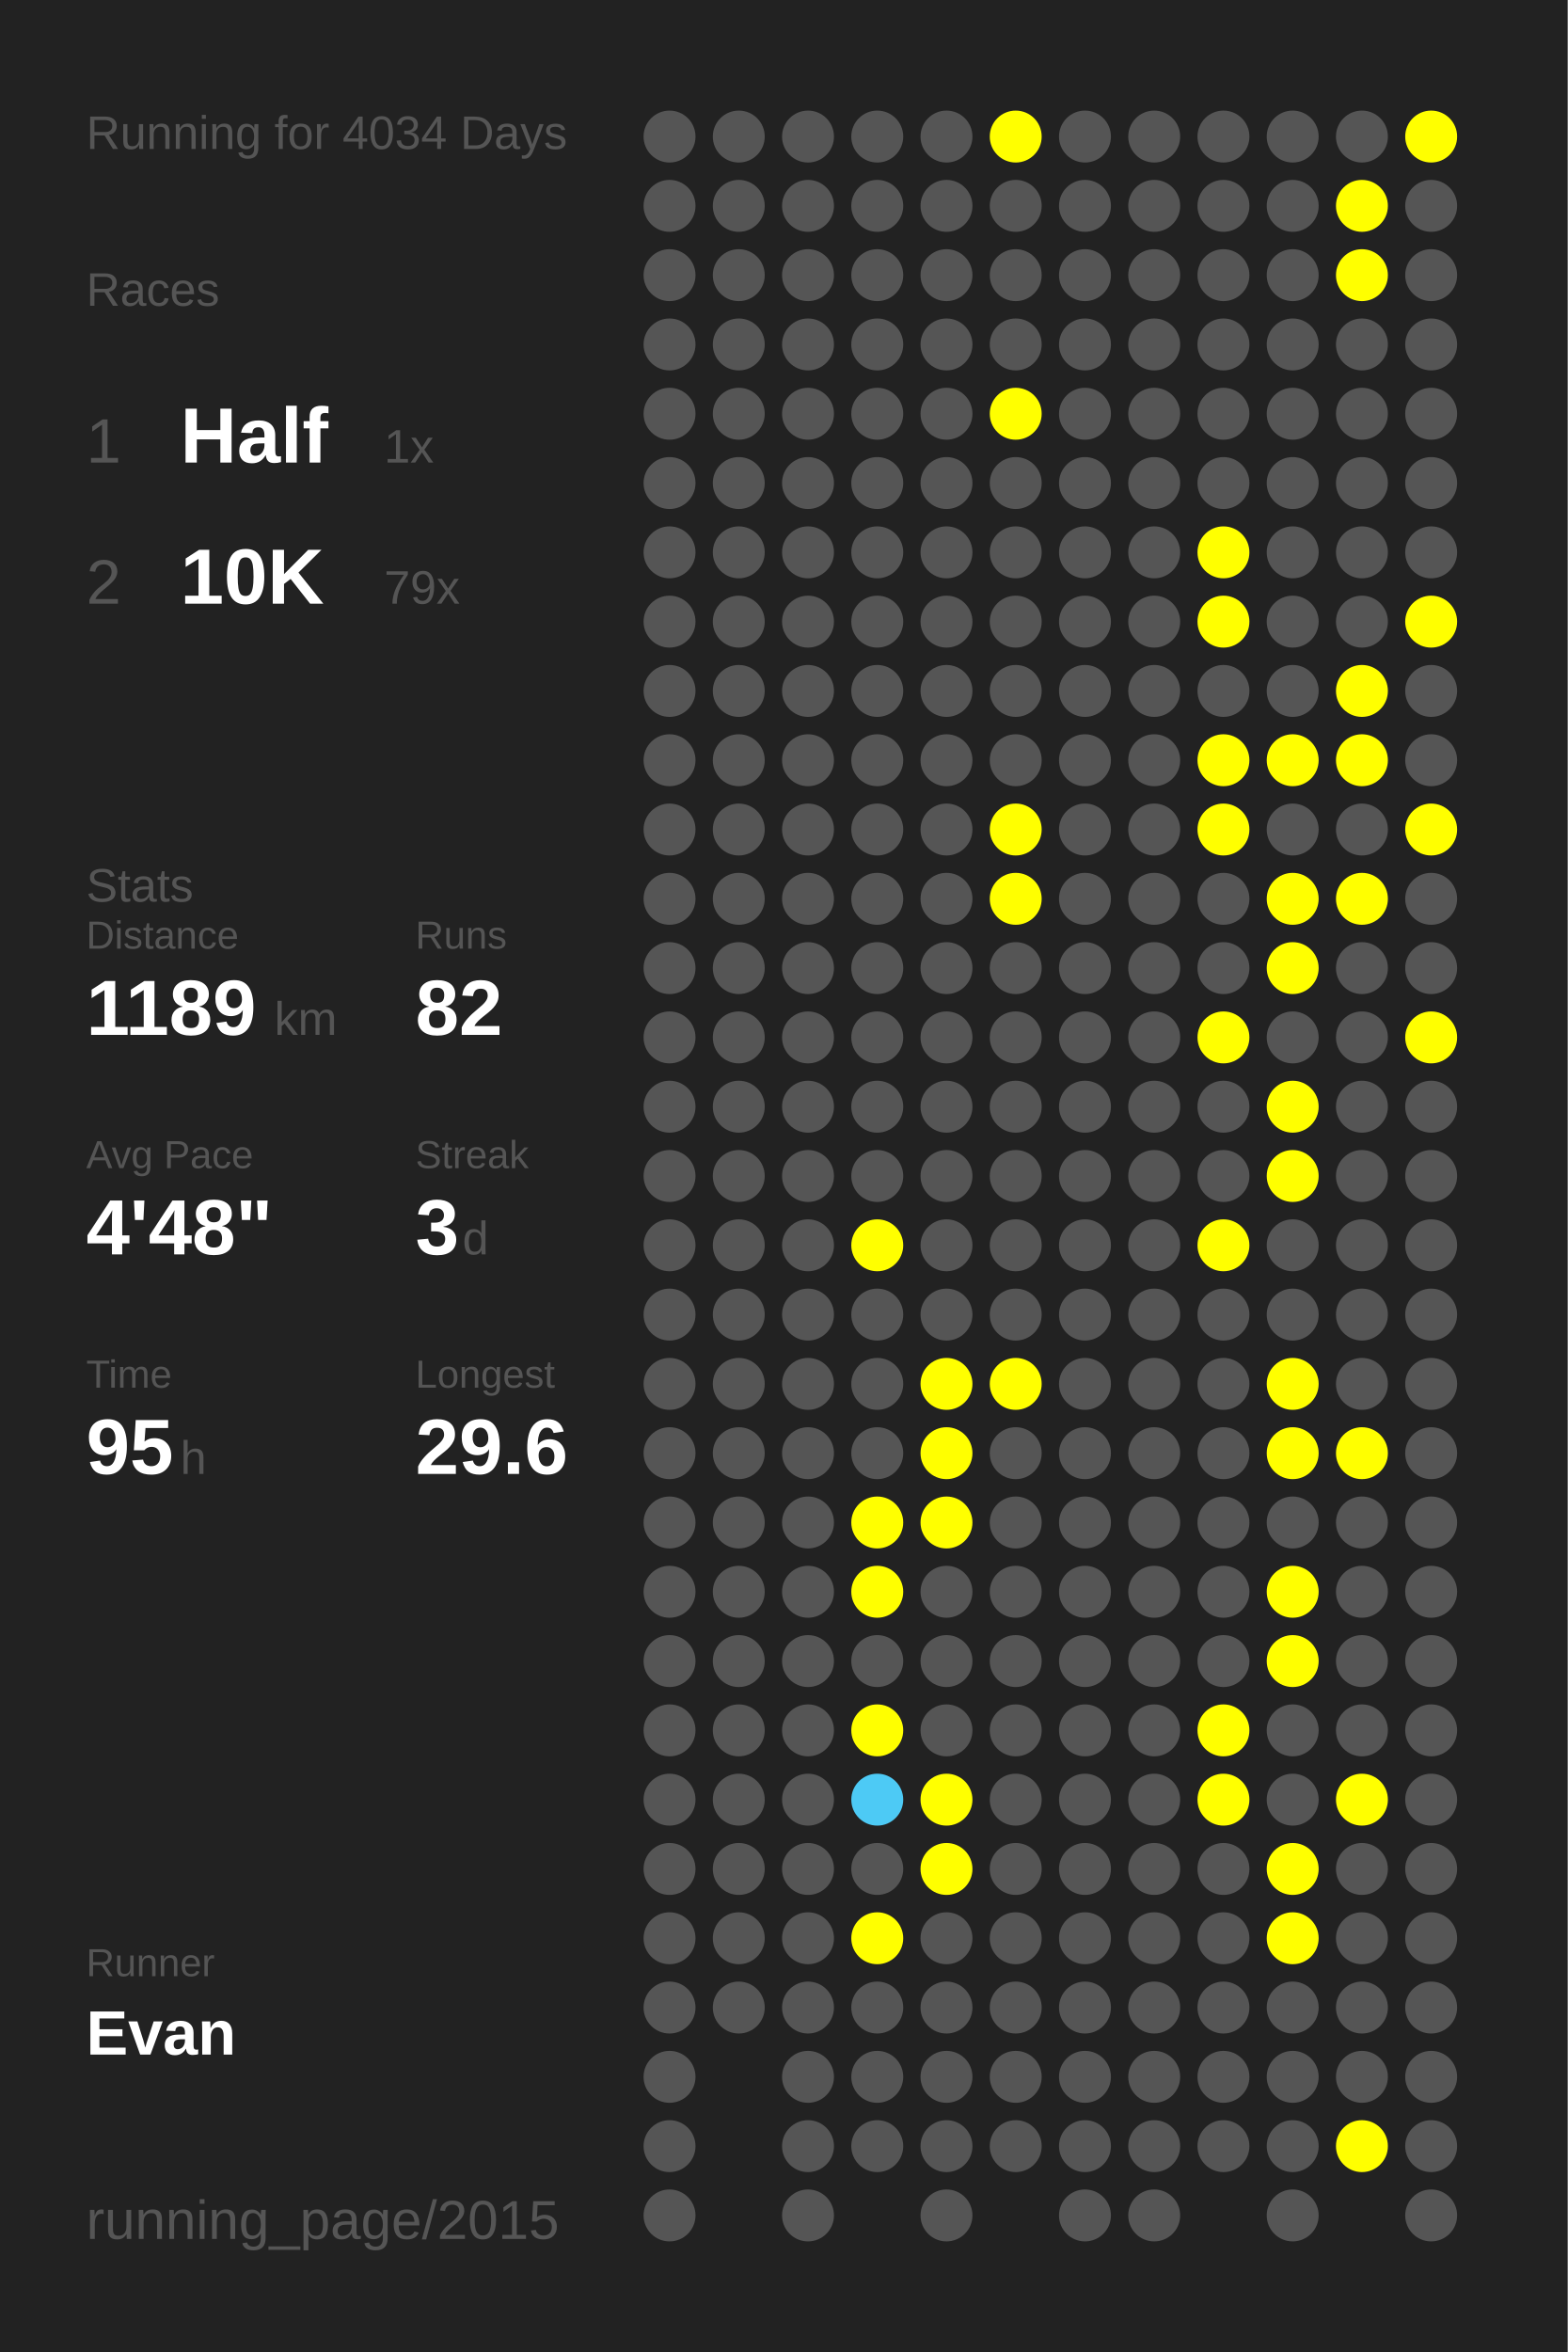
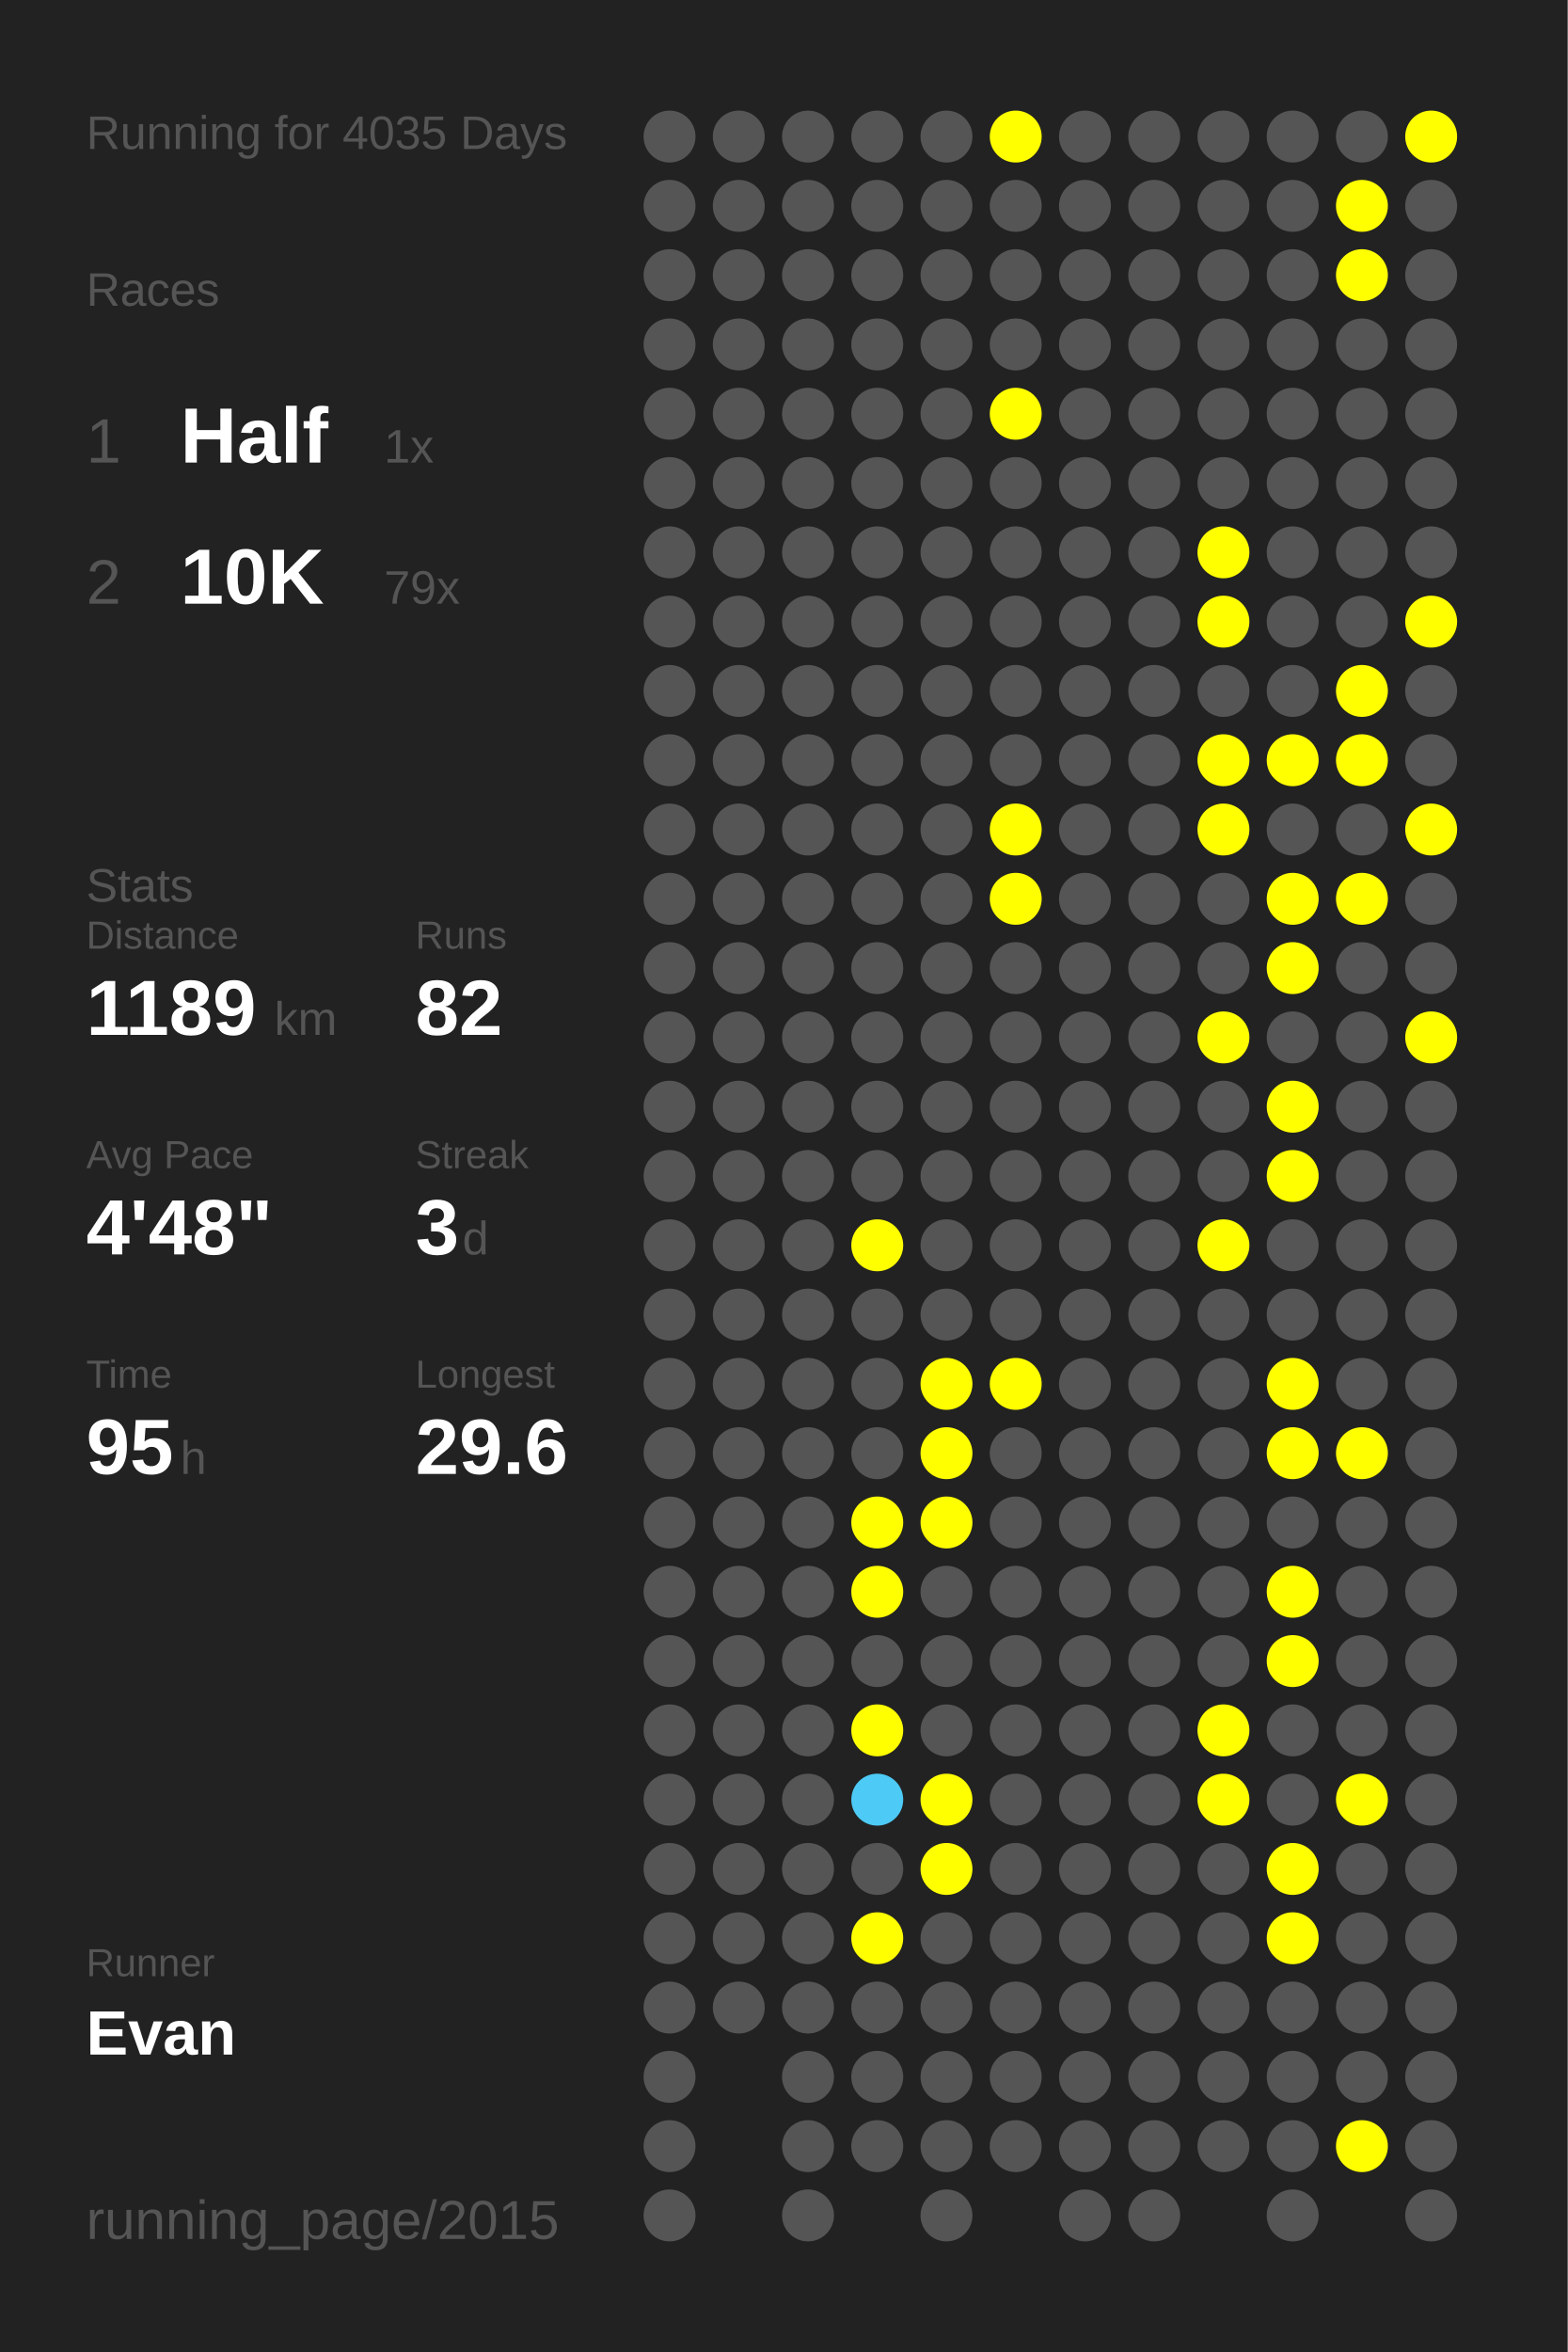
<svg xmlns="http://www.w3.org/2000/svg" baseProfile="full" height="300mm" version="1.1" viewBox="0,0,200,300" width="200mm">
  <defs />
  <rect fill="#222222" height="300" width="200" x="0" y="0" />
-   <text fill="#555555" style="font-size:6px; font-family:Arial;" x="11" y="19">Running for 4034 Days</text>
+   <text fill="#555555" style="font-size:6px; font-family:Arial;" x="11" y="19">Running for 4035 Days</text>
  <text fill="#555555" style="font-size:6px; font-family:Arial;" x="11" y="39">Races</text>
  <text fill="#555555" style="font-size:8px; font-family:Arial;" x="11" y="59">1</text>
  <text fill="#FFFFFF" style="font-size:10px; font-family:Arial; font-weight:bold;" x="23" y="59">Half</text>
  <text fill="#555555" style="font-size:6px; font-family:Arial;" x="49" y="59">1x</text>
  <text fill="#555555" style="font-size:8px; font-family:Arial;" x="11" y="77">2</text>
  <text fill="#FFFFFF" style="font-size:10px; font-family:Arial; font-weight:bold;" x="23" y="77">10K</text>
  <text fill="#555555" style="font-size:6px; font-family:Arial;" x="49" y="77">79x</text>
  <text fill="#555555" style="font-size:6px; font-family:Arial;" x="11" y="115">Stats</text>
  <text fill="#555555" style="font-size:5px; font-family:Arial;" x="11" y="121">Distance</text>
  <text fill="#FFFFFF" style="font-size:10px; font-family:Arial; font-weight:bold;" x="11" y="132">1189</text>
  <text fill="#555555" style="font-size:6px; font-family:Arial;" x="35" y="132">km</text>
  <text fill="#555555" style="font-size:5px; font-family:Arial;" x="53" y="121">Runs</text>
  <text fill="#FFFFFF" style="font-size:10px; font-family:Arial; font-weight:bold;" x="53" y="132">82</text>
  <text fill="#555555" style="font-size:5px; font-family:Arial;" x="11" y="149">Avg Pace</text>
  <text fill="#FFFFFF" style="font-size:10px; font-family:Arial; font-weight:bold;" x="11" y="160">4'48"</text>
  <text fill="#555555" style="font-size:5px; font-family:Arial;" x="53" y="149">Streak</text>
  <text fill="#FFFFFF" style="font-size:10px; font-family:Arial; font-weight:bold;" x="53" y="160">3</text>
  <text fill="#555555" style="font-size:6px; font-family:Arial;" x="59" y="160">d</text>
  <text fill="#555555" style="font-size:5px; font-family:Arial;" x="11" y="177">Time</text>
  <text fill="#FFFFFF" style="font-size:10px; font-family:Arial; font-weight:bold;" x="11" y="188">95</text>
  <text fill="#555555" style="font-size:6px; font-family:Arial;" x="23" y="188">h</text>
  <text fill="#555555" style="font-size:5px; font-family:Arial;" x="53" y="177">Longest</text>
  <text fill="#FFFFFF" style="font-size:10px; font-family:Arial; font-weight:bold;" x="53" y="188">29.6</text>
  <text fill="#555555" style="font-size:5px; font-family:Arial;" x="11" y="252.065">Runner</text>
  <text fill="#FFFFFF" style="font-size:8px; font-family:Arial; font-weight:bold;" x="11" y="262.065">Evan</text>
  <text fill="#555555" style="font-size:7px; font-family:Arial;" x="11" y="285.581">running_page/2015</text>
  <circle cx="85.417" cy="17.419" fill="#555555" r="3.312" />
  <circle cx="85.417" cy="26.258" fill="#555555" r="3.312" />
  <circle cx="85.417" cy="35.097" fill="#555555" r="3.312" />
  <circle cx="85.417" cy="43.935" fill="#555555" r="3.312" />
  <circle cx="85.417" cy="52.774" fill="#555555" r="3.312" />
  <circle cx="85.417" cy="61.613" fill="#555555" r="3.312" />
  <circle cx="85.417" cy="70.452" fill="#555555" r="3.312" />
  <circle cx="85.417" cy="79.29" fill="#555555" r="3.312" />
  <circle cx="85.417" cy="88.129" fill="#555555" r="3.312" />
  <circle cx="85.417" cy="96.968" fill="#555555" r="3.312" />
  <circle cx="85.417" cy="105.806" fill="#555555" r="3.312" />
  <circle cx="85.417" cy="114.645" fill="#555555" r="3.312" />
  <circle cx="85.417" cy="123.484" fill="#555555" r="3.312" />
  <circle cx="85.417" cy="132.323" fill="#555555" r="3.312" />
  <circle cx="85.417" cy="141.161" fill="#555555" r="3.312" />
  <circle cx="85.417" cy="150" fill="#555555" r="3.312" />
  <circle cx="85.417" cy="158.839" fill="#555555" r="3.312" />
  <circle cx="85.417" cy="167.677" fill="#555555" r="3.312" />
  <circle cx="85.417" cy="176.516" fill="#555555" r="3.312" />
  <circle cx="85.417" cy="185.355" fill="#555555" r="3.312" />
  <circle cx="85.417" cy="194.194" fill="#555555" r="3.312" />
  <circle cx="85.417" cy="203.032" fill="#555555" r="3.312" />
  <circle cx="85.417" cy="211.871" fill="#555555" r="3.312" />
  <circle cx="85.417" cy="220.71" fill="#555555" r="3.312" />
  <circle cx="85.417" cy="229.548" fill="#555555" r="3.312" />
  <circle cx="85.417" cy="238.387" fill="#555555" r="3.312" />
  <circle cx="85.417" cy="247.226" fill="#555555" r="3.312" />
  <circle cx="85.417" cy="256.065" fill="#555555" r="3.312" />
  <circle cx="85.417" cy="264.903" fill="#555555" r="3.312" />
  <circle cx="85.417" cy="273.742" fill="#555555" r="3.312" />
  <circle cx="85.417" cy="282.581" fill="#555555" r="3.312" />
  <circle cx="94.25" cy="17.419" fill="#555555" r="3.312" />
  <circle cx="94.25" cy="26.258" fill="#555555" r="3.312" />
  <circle cx="94.25" cy="35.097" fill="#555555" r="3.312" />
  <circle cx="94.25" cy="43.935" fill="#555555" r="3.312" />
  <circle cx="94.25" cy="52.774" fill="#555555" r="3.312" />
  <circle cx="94.25" cy="61.613" fill="#555555" r="3.312" />
  <circle cx="94.25" cy="70.452" fill="#555555" r="3.312" />
  <circle cx="94.25" cy="79.29" fill="#555555" r="3.312" />
  <circle cx="94.25" cy="88.129" fill="#555555" r="3.312" />
  <circle cx="94.25" cy="96.968" fill="#555555" r="3.312" />
  <circle cx="94.25" cy="105.806" fill="#555555" r="3.312" />
  <circle cx="94.25" cy="114.645" fill="#555555" r="3.312" />
  <circle cx="94.25" cy="123.484" fill="#555555" r="3.312" />
  <circle cx="94.25" cy="132.323" fill="#555555" r="3.312" />
  <circle cx="94.25" cy="141.161" fill="#555555" r="3.312" />
  <circle cx="94.25" cy="150" fill="#555555" r="3.312" />
  <circle cx="94.25" cy="158.839" fill="#555555" r="3.312" />
  <circle cx="94.25" cy="167.677" fill="#555555" r="3.312" />
  <circle cx="94.25" cy="176.516" fill="#555555" r="3.312" />
  <circle cx="94.25" cy="185.355" fill="#555555" r="3.312" />
  <circle cx="94.25" cy="194.194" fill="#555555" r="3.312" />
  <circle cx="94.25" cy="203.032" fill="#555555" r="3.312" />
  <circle cx="94.25" cy="211.871" fill="#555555" r="3.312" />
  <circle cx="94.25" cy="220.71" fill="#555555" r="3.312" />
  <circle cx="94.25" cy="229.548" fill="#555555" r="3.312" />
  <circle cx="94.25" cy="238.387" fill="#555555" r="3.312" />
  <circle cx="94.25" cy="247.226" fill="#555555" r="3.312" />
  <circle cx="94.25" cy="256.065" fill="#555555" r="3.312" />
  <circle cx="103.083" cy="17.419" fill="#555555" r="3.312" />
  <circle cx="103.083" cy="26.258" fill="#555555" r="3.312" />
  <circle cx="103.083" cy="35.097" fill="#555555" r="3.312" />
  <circle cx="103.083" cy="43.935" fill="#555555" r="3.312" />
  <circle cx="103.083" cy="52.774" fill="#555555" r="3.312" />
  <circle cx="103.083" cy="61.613" fill="#555555" r="3.312" />
  <circle cx="103.083" cy="70.452" fill="#555555" r="3.312" />
  <circle cx="103.083" cy="79.29" fill="#555555" r="3.312" />
  <circle cx="103.083" cy="88.129" fill="#555555" r="3.312" />
  <circle cx="103.083" cy="96.968" fill="#555555" r="3.312" />
  <circle cx="103.083" cy="105.806" fill="#555555" r="3.312" />
  <circle cx="103.083" cy="114.645" fill="#555555" r="3.312" />
  <circle cx="103.083" cy="123.484" fill="#555555" r="3.312" />
  <circle cx="103.083" cy="132.323" fill="#555555" r="3.312" />
  <circle cx="103.083" cy="141.161" fill="#555555" r="3.312" />
  <circle cx="103.083" cy="150" fill="#555555" r="3.312" />
  <circle cx="103.083" cy="158.839" fill="#555555" r="3.312" />
  <circle cx="103.083" cy="167.677" fill="#555555" r="3.312" />
  <circle cx="103.083" cy="176.516" fill="#555555" r="3.312" />
  <circle cx="103.083" cy="185.355" fill="#555555" r="3.312" />
  <circle cx="103.083" cy="194.194" fill="#555555" r="3.312" />
  <circle cx="103.083" cy="203.032" fill="#555555" r="3.312" />
  <circle cx="103.083" cy="211.871" fill="#555555" r="3.312" />
  <circle cx="103.083" cy="220.71" fill="#555555" r="3.312" />
  <circle cx="103.083" cy="229.548" fill="#555555" r="3.312" />
  <circle cx="103.083" cy="238.387" fill="#555555" r="3.312" />
  <circle cx="103.083" cy="247.226" fill="#555555" r="3.312" />
  <circle cx="103.083" cy="256.065" fill="#555555" r="3.312" />
  <circle cx="103.083" cy="264.903" fill="#555555" r="3.312" />
  <circle cx="103.083" cy="273.742" fill="#555555" r="3.312" />
  <circle cx="103.083" cy="282.581" fill="#555555" r="3.312" />
  <circle cx="111.917" cy="17.419" fill="#555555" r="3.312" />
  <circle cx="111.917" cy="26.258" fill="#555555" r="3.312" />
  <circle cx="111.917" cy="35.097" fill="#555555" r="3.312" />
  <circle cx="111.917" cy="43.935" fill="#555555" r="3.312" />
  <circle cx="111.917" cy="52.774" fill="#555555" r="3.312" />
  <circle cx="111.917" cy="61.613" fill="#555555" r="3.312" />
  <circle cx="111.917" cy="70.452" fill="#555555" r="3.312" />
  <circle cx="111.917" cy="79.29" fill="#555555" r="3.312" />
  <circle cx="111.917" cy="88.129" fill="#555555" r="3.312" />
  <circle cx="111.917" cy="96.968" fill="#555555" r="3.312" />
  <circle cx="111.917" cy="105.806" fill="#555555" r="3.312" />
  <circle cx="111.917" cy="114.645" fill="#555555" r="3.312" />
  <circle cx="111.917" cy="123.484" fill="#555555" r="3.312" />
  <circle cx="111.917" cy="132.323" fill="#555555" r="3.312" />
  <circle cx="111.917" cy="141.161" fill="#555555" r="3.312" />
  <circle cx="111.917" cy="150" fill="#555555" r="3.312" />
  <circle cx="111.917" cy="158.839" fill="#FFFF00" r="3.312" />
  <circle cx="111.917" cy="167.677" fill="#555555" r="3.312" />
  <circle cx="111.917" cy="176.516" fill="#555555" r="3.312" />
  <circle cx="111.917" cy="185.355" fill="#555555" r="3.312" />
  <circle cx="111.917" cy="194.194" fill="#FFFF00" r="3.312" />
  <circle cx="111.917" cy="203.032" fill="#FFFF00" r="3.312" />
  <circle cx="111.917" cy="211.871" fill="#555555" r="3.312" />
  <circle cx="111.917" cy="220.71" fill="#FFFF00" r="3.312" />
  <circle cx="111.917" cy="229.548" fill="#4dcaf5" r="3.312" />
  <circle cx="111.917" cy="238.387" fill="#555555" r="3.312" />
  <circle cx="111.917" cy="247.226" fill="#FFFF00" r="3.312" />
  <circle cx="111.917" cy="256.065" fill="#555555" r="3.312" />
  <circle cx="111.917" cy="264.903" fill="#555555" r="3.312" />
  <circle cx="111.917" cy="273.742" fill="#555555" r="3.312" />
  <circle cx="120.75" cy="17.419" fill="#555555" r="3.312" />
  <circle cx="120.75" cy="26.258" fill="#555555" r="3.312" />
  <circle cx="120.75" cy="35.097" fill="#555555" r="3.312" />
  <circle cx="120.75" cy="43.935" fill="#555555" r="3.312" />
  <circle cx="120.75" cy="52.774" fill="#555555" r="3.312" />
  <circle cx="120.75" cy="61.613" fill="#555555" r="3.312" />
  <circle cx="120.75" cy="70.452" fill="#555555" r="3.312" />
  <circle cx="120.75" cy="79.29" fill="#555555" r="3.312" />
  <circle cx="120.75" cy="88.129" fill="#555555" r="3.312" />
  <circle cx="120.75" cy="96.968" fill="#555555" r="3.312" />
  <circle cx="120.75" cy="105.806" fill="#555555" r="3.312" />
  <circle cx="120.75" cy="114.645" fill="#555555" r="3.312" />
  <circle cx="120.75" cy="123.484" fill="#555555" r="3.312" />
  <circle cx="120.75" cy="132.323" fill="#555555" r="3.312" />
  <circle cx="120.75" cy="141.161" fill="#555555" r="3.312" />
  <circle cx="120.75" cy="150" fill="#555555" r="3.312" />
  <circle cx="120.75" cy="158.839" fill="#555555" r="3.312" />
  <circle cx="120.75" cy="167.677" fill="#555555" r="3.312" />
  <circle cx="120.75" cy="176.516" fill="#FFFF00" r="3.312" />
  <circle cx="120.75" cy="185.355" fill="#FFFF00" r="3.312" />
  <circle cx="120.75" cy="194.194" fill="#FFFF00" r="3.312" />
  <circle cx="120.75" cy="203.032" fill="#555555" r="3.312" />
  <circle cx="120.75" cy="211.871" fill="#555555" r="3.312" />
  <circle cx="120.75" cy="220.71" fill="#555555" r="3.312" />
  <circle cx="120.75" cy="229.548" fill="#FFFF00" r="3.312" />
  <circle cx="120.75" cy="238.387" fill="#FFFF00" r="3.312" />
  <circle cx="120.75" cy="247.226" fill="#555555" r="3.312" />
  <circle cx="120.75" cy="256.065" fill="#555555" r="3.312" />
  <circle cx="120.75" cy="264.903" fill="#555555" r="3.312" />
  <circle cx="120.75" cy="273.742" fill="#555555" r="3.312" />
  <circle cx="120.75" cy="282.581" fill="#555555" r="3.312" />
  <circle cx="129.583" cy="17.419" fill="#FFFF00" r="3.312" />
  <circle cx="129.583" cy="26.258" fill="#555555" r="3.312" />
  <circle cx="129.583" cy="35.097" fill="#555555" r="3.312" />
  <circle cx="129.583" cy="43.935" fill="#555555" r="3.312" />
  <circle cx="129.583" cy="52.774" fill="#FFFF00" r="3.312" />
  <circle cx="129.583" cy="61.613" fill="#555555" r="3.312" />
  <circle cx="129.583" cy="70.452" fill="#555555" r="3.312" />
  <circle cx="129.583" cy="79.29" fill="#555555" r="3.312" />
  <circle cx="129.583" cy="88.129" fill="#555555" r="3.312" />
  <circle cx="129.583" cy="96.968" fill="#555555" r="3.312" />
  <circle cx="129.583" cy="105.806" fill="#FFFF00" r="3.312" />
  <circle cx="129.583" cy="114.645" fill="#FFFF00" r="3.312" />
  <circle cx="129.583" cy="123.484" fill="#555555" r="3.312" />
  <circle cx="129.583" cy="132.323" fill="#555555" r="3.312" />
  <circle cx="129.583" cy="141.161" fill="#555555" r="3.312" />
  <circle cx="129.583" cy="150" fill="#555555" r="3.312" />
  <circle cx="129.583" cy="158.839" fill="#555555" r="3.312" />
  <circle cx="129.583" cy="167.677" fill="#555555" r="3.312" />
  <circle cx="129.583" cy="176.516" fill="#FFFF00" r="3.312" />
  <circle cx="129.583" cy="185.355" fill="#555555" r="3.312" />
  <circle cx="129.583" cy="194.194" fill="#555555" r="3.312" />
  <circle cx="129.583" cy="203.032" fill="#555555" r="3.312" />
  <circle cx="129.583" cy="211.871" fill="#555555" r="3.312" />
  <circle cx="129.583" cy="220.71" fill="#555555" r="3.312" />
  <circle cx="129.583" cy="229.548" fill="#555555" r="3.312" />
  <circle cx="129.583" cy="238.387" fill="#555555" r="3.312" />
  <circle cx="129.583" cy="247.226" fill="#555555" r="3.312" />
  <circle cx="129.583" cy="256.065" fill="#555555" r="3.312" />
  <circle cx="129.583" cy="264.903" fill="#555555" r="3.312" />
  <circle cx="129.583" cy="273.742" fill="#555555" r="3.312" />
  <circle cx="138.417" cy="17.419" fill="#555555" r="3.312" />
  <circle cx="138.417" cy="26.258" fill="#555555" r="3.312" />
  <circle cx="138.417" cy="35.097" fill="#555555" r="3.312" />
  <circle cx="138.417" cy="43.935" fill="#555555" r="3.312" />
  <circle cx="138.417" cy="52.774" fill="#555555" r="3.312" />
  <circle cx="138.417" cy="61.613" fill="#555555" r="3.312" />
  <circle cx="138.417" cy="70.452" fill="#555555" r="3.312" />
  <circle cx="138.417" cy="79.29" fill="#555555" r="3.312" />
  <circle cx="138.417" cy="88.129" fill="#555555" r="3.312" />
  <circle cx="138.417" cy="96.968" fill="#555555" r="3.312" />
  <circle cx="138.417" cy="105.806" fill="#555555" r="3.312" />
  <circle cx="138.417" cy="114.645" fill="#555555" r="3.312" />
  <circle cx="138.417" cy="123.484" fill="#555555" r="3.312" />
  <circle cx="138.417" cy="132.323" fill="#555555" r="3.312" />
  <circle cx="138.417" cy="141.161" fill="#555555" r="3.312" />
  <circle cx="138.417" cy="150" fill="#555555" r="3.312" />
  <circle cx="138.417" cy="158.839" fill="#555555" r="3.312" />
  <circle cx="138.417" cy="167.677" fill="#555555" r="3.312" />
  <circle cx="138.417" cy="176.516" fill="#555555" r="3.312" />
  <circle cx="138.417" cy="185.355" fill="#555555" r="3.312" />
  <circle cx="138.417" cy="194.194" fill="#555555" r="3.312" />
  <circle cx="138.417" cy="203.032" fill="#555555" r="3.312" />
  <circle cx="138.417" cy="211.871" fill="#555555" r="3.312" />
  <circle cx="138.417" cy="220.71" fill="#555555" r="3.312" />
  <circle cx="138.417" cy="229.548" fill="#555555" r="3.312" />
  <circle cx="138.417" cy="238.387" fill="#555555" r="3.312" />
  <circle cx="138.417" cy="247.226" fill="#555555" r="3.312" />
  <circle cx="138.417" cy="256.065" fill="#555555" r="3.312" />
  <circle cx="138.417" cy="264.903" fill="#555555" r="3.312" />
  <circle cx="138.417" cy="273.742" fill="#555555" r="3.312" />
  <circle cx="138.417" cy="282.581" fill="#555555" r="3.312" />
  <circle cx="147.25" cy="17.419" fill="#555555" r="3.312" />
  <circle cx="147.25" cy="26.258" fill="#555555" r="3.312" />
  <circle cx="147.25" cy="35.097" fill="#555555" r="3.312" />
  <circle cx="147.25" cy="43.935" fill="#555555" r="3.312" />
  <circle cx="147.25" cy="52.774" fill="#555555" r="3.312" />
  <circle cx="147.25" cy="61.613" fill="#555555" r="3.312" />
  <circle cx="147.25" cy="70.452" fill="#555555" r="3.312" />
  <circle cx="147.25" cy="79.29" fill="#555555" r="3.312" />
  <circle cx="147.25" cy="88.129" fill="#555555" r="3.312" />
  <circle cx="147.25" cy="96.968" fill="#555555" r="3.312" />
  <circle cx="147.25" cy="105.806" fill="#555555" r="3.312" />
  <circle cx="147.25" cy="114.645" fill="#555555" r="3.312" />
  <circle cx="147.25" cy="123.484" fill="#555555" r="3.312" />
  <circle cx="147.25" cy="132.323" fill="#555555" r="3.312" />
  <circle cx="147.25" cy="141.161" fill="#555555" r="3.312" />
  <circle cx="147.25" cy="150" fill="#555555" r="3.312" />
  <circle cx="147.25" cy="158.839" fill="#555555" r="3.312" />
  <circle cx="147.25" cy="167.677" fill="#555555" r="3.312" />
  <circle cx="147.25" cy="176.516" fill="#555555" r="3.312" />
  <circle cx="147.25" cy="185.355" fill="#555555" r="3.312" />
  <circle cx="147.25" cy="194.194" fill="#555555" r="3.312" />
  <circle cx="147.25" cy="203.032" fill="#555555" r="3.312" />
  <circle cx="147.25" cy="211.871" fill="#555555" r="3.312" />
  <circle cx="147.25" cy="220.71" fill="#555555" r="3.312" />
  <circle cx="147.25" cy="229.548" fill="#555555" r="3.312" />
  <circle cx="147.25" cy="238.387" fill="#555555" r="3.312" />
  <circle cx="147.25" cy="247.226" fill="#555555" r="3.312" />
  <circle cx="147.25" cy="256.065" fill="#555555" r="3.312" />
  <circle cx="147.25" cy="264.903" fill="#555555" r="3.312" />
  <circle cx="147.25" cy="273.742" fill="#555555" r="3.312" />
  <circle cx="147.25" cy="282.581" fill="#555555" r="3.312" />
  <circle cx="156.083" cy="17.419" fill="#555555" r="3.312" />
  <circle cx="156.083" cy="26.258" fill="#555555" r="3.312" />
  <circle cx="156.083" cy="35.097" fill="#555555" r="3.312" />
  <circle cx="156.083" cy="43.935" fill="#555555" r="3.312" />
  <circle cx="156.083" cy="52.774" fill="#555555" r="3.312" />
  <circle cx="156.083" cy="61.613" fill="#555555" r="3.312" />
  <circle cx="156.083" cy="70.452" fill="#FFFF00" r="3.312" />
  <circle cx="156.083" cy="79.29" fill="#FFFF00" r="3.312" />
  <circle cx="156.083" cy="88.129" fill="#555555" r="3.312" />
  <circle cx="156.083" cy="96.968" fill="#FFFF00" r="3.312" />
  <circle cx="156.083" cy="105.806" fill="#FFFF00" r="3.312" />
  <circle cx="156.083" cy="114.645" fill="#555555" r="3.312" />
  <circle cx="156.083" cy="123.484" fill="#555555" r="3.312" />
  <circle cx="156.083" cy="132.323" fill="#FFFF00" r="3.312" />
  <circle cx="156.083" cy="141.161" fill="#555555" r="3.312" />
  <circle cx="156.083" cy="150" fill="#555555" r="3.312" />
  <circle cx="156.083" cy="158.839" fill="#FFFF00" r="3.312" />
  <circle cx="156.083" cy="167.677" fill="#555555" r="3.312" />
  <circle cx="156.083" cy="176.516" fill="#555555" r="3.312" />
  <circle cx="156.083" cy="185.355" fill="#555555" r="3.312" />
  <circle cx="156.083" cy="194.194" fill="#555555" r="3.312" />
  <circle cx="156.083" cy="203.032" fill="#555555" r="3.312" />
  <circle cx="156.083" cy="211.871" fill="#555555" r="3.312" />
  <circle cx="156.083" cy="220.71" fill="#FFFF00" r="3.312" />
  <circle cx="156.083" cy="229.548" fill="#FFFF00" r="3.312" />
  <circle cx="156.083" cy="238.387" fill="#555555" r="3.312" />
  <circle cx="156.083" cy="247.226" fill="#555555" r="3.312" />
  <circle cx="156.083" cy="256.065" fill="#555555" r="3.312" />
  <circle cx="156.083" cy="264.903" fill="#555555" r="3.312" />
  <circle cx="156.083" cy="273.742" fill="#555555" r="3.312" />
  <circle cx="164.917" cy="17.419" fill="#555555" r="3.312" />
  <circle cx="164.917" cy="26.258" fill="#555555" r="3.312" />
  <circle cx="164.917" cy="35.097" fill="#555555" r="3.312" />
  <circle cx="164.917" cy="43.935" fill="#555555" r="3.312" />
  <circle cx="164.917" cy="52.774" fill="#555555" r="3.312" />
  <circle cx="164.917" cy="61.613" fill="#555555" r="3.312" />
  <circle cx="164.917" cy="70.452" fill="#555555" r="3.312" />
  <circle cx="164.917" cy="79.29" fill="#555555" r="3.312" />
  <circle cx="164.917" cy="88.129" fill="#555555" r="3.312" />
  <circle cx="164.917" cy="96.968" fill="#FFFF00" r="3.312" />
  <circle cx="164.917" cy="105.806" fill="#555555" r="3.312" />
  <circle cx="164.917" cy="114.645" fill="#FFFF00" r="3.312" />
  <circle cx="164.917" cy="123.484" fill="#FFFF00" r="3.312" />
  <circle cx="164.917" cy="132.323" fill="#555555" r="3.312" />
  <circle cx="164.917" cy="141.161" fill="#FFFF00" r="3.312" />
  <circle cx="164.917" cy="150" fill="#FFFF00" r="3.312" />
  <circle cx="164.917" cy="158.839" fill="#555555" r="3.312" />
  <circle cx="164.917" cy="167.677" fill="#555555" r="3.312" />
  <circle cx="164.917" cy="176.516" fill="#FFFF00" r="3.312" />
  <circle cx="164.917" cy="185.355" fill="#FFFF00" r="3.312" />
  <circle cx="164.917" cy="194.194" fill="#555555" r="3.312" />
  <circle cx="164.917" cy="203.032" fill="#FFFF00" r="3.312" />
  <circle cx="164.917" cy="211.871" fill="#FFFF00" r="3.312" />
  <circle cx="164.917" cy="220.71" fill="#555555" r="3.312" />
  <circle cx="164.917" cy="229.548" fill="#555555" r="3.312" />
  <circle cx="164.917" cy="238.387" fill="#FFFF00" r="3.312" />
  <circle cx="164.917" cy="247.226" fill="#FFFF00" r="3.312" />
  <circle cx="164.917" cy="256.065" fill="#555555" r="3.312" />
  <circle cx="164.917" cy="264.903" fill="#555555" r="3.312" />
  <circle cx="164.917" cy="273.742" fill="#555555" r="3.312" />
  <circle cx="164.917" cy="282.581" fill="#555555" r="3.312" />
  <circle cx="173.75" cy="17.419" fill="#555555" r="3.312" />
  <circle cx="173.75" cy="26.258" fill="#FFFF00" r="3.312" />
  <circle cx="173.75" cy="35.097" fill="#FFFF00" r="3.312" />
  <circle cx="173.75" cy="43.935" fill="#555555" r="3.312" />
  <circle cx="173.75" cy="52.774" fill="#555555" r="3.312" />
  <circle cx="173.75" cy="61.613" fill="#555555" r="3.312" />
  <circle cx="173.75" cy="70.452" fill="#555555" r="3.312" />
  <circle cx="173.75" cy="79.29" fill="#555555" r="3.312" />
  <circle cx="173.75" cy="88.129" fill="#FFFF00" r="3.312" />
  <circle cx="173.75" cy="96.968" fill="#FFFF00" r="3.312" />
  <circle cx="173.75" cy="105.806" fill="#555555" r="3.312" />
  <circle cx="173.75" cy="114.645" fill="#FFFF00" r="3.312" />
  <circle cx="173.75" cy="123.484" fill="#555555" r="3.312" />
  <circle cx="173.75" cy="132.323" fill="#555555" r="3.312" />
  <circle cx="173.75" cy="141.161" fill="#555555" r="3.312" />
  <circle cx="173.75" cy="150" fill="#555555" r="3.312" />
  <circle cx="173.75" cy="158.839" fill="#555555" r="3.312" />
  <circle cx="173.75" cy="167.677" fill="#555555" r="3.312" />
  <circle cx="173.75" cy="176.516" fill="#555555" r="3.312" />
  <circle cx="173.75" cy="185.355" fill="#FFFF00" r="3.312" />
  <circle cx="173.75" cy="194.194" fill="#555555" r="3.312" />
  <circle cx="173.75" cy="203.032" fill="#555555" r="3.312" />
  <circle cx="173.75" cy="211.871" fill="#555555" r="3.312" />
  <circle cx="173.75" cy="220.71" fill="#555555" r="3.312" />
  <circle cx="173.75" cy="229.548" fill="#FFFF00" r="3.312" />
  <circle cx="173.75" cy="238.387" fill="#555555" r="3.312" />
  <circle cx="173.75" cy="247.226" fill="#555555" r="3.312" />
  <circle cx="173.75" cy="256.065" fill="#555555" r="3.312" />
  <circle cx="173.75" cy="264.903" fill="#555555" r="3.312" />
  <circle cx="173.75" cy="273.742" fill="#FFFF00" r="3.312" />
  <circle cx="182.583" cy="17.419" fill="#FFFF00" r="3.312" />
  <circle cx="182.583" cy="26.258" fill="#555555" r="3.312" />
  <circle cx="182.583" cy="35.097" fill="#555555" r="3.312" />
  <circle cx="182.583" cy="43.935" fill="#555555" r="3.312" />
  <circle cx="182.583" cy="52.774" fill="#555555" r="3.312" />
  <circle cx="182.583" cy="61.613" fill="#555555" r="3.312" />
  <circle cx="182.583" cy="70.452" fill="#555555" r="3.312" />
  <circle cx="182.583" cy="79.29" fill="#FFFF00" r="3.312" />
  <circle cx="182.583" cy="88.129" fill="#555555" r="3.312" />
  <circle cx="182.583" cy="96.968" fill="#555555" r="3.312" />
  <circle cx="182.583" cy="105.806" fill="#FFFF00" r="3.312" />
  <circle cx="182.583" cy="114.645" fill="#555555" r="3.312" />
  <circle cx="182.583" cy="123.484" fill="#555555" r="3.312" />
  <circle cx="182.583" cy="132.323" fill="#FFFF00" r="3.312" />
  <circle cx="182.583" cy="141.161" fill="#555555" r="3.312" />
  <circle cx="182.583" cy="150" fill="#555555" r="3.312" />
  <circle cx="182.583" cy="158.839" fill="#555555" r="3.312" />
  <circle cx="182.583" cy="167.677" fill="#555555" r="3.312" />
  <circle cx="182.583" cy="176.516" fill="#555555" r="3.312" />
  <circle cx="182.583" cy="185.355" fill="#555555" r="3.312" />
  <circle cx="182.583" cy="194.194" fill="#555555" r="3.312" />
  <circle cx="182.583" cy="203.032" fill="#555555" r="3.312" />
  <circle cx="182.583" cy="211.871" fill="#555555" r="3.312" />
  <circle cx="182.583" cy="220.71" fill="#555555" r="3.312" />
  <circle cx="182.583" cy="229.548" fill="#555555" r="3.312" />
  <circle cx="182.583" cy="238.387" fill="#555555" r="3.312" />
  <circle cx="182.583" cy="247.226" fill="#555555" r="3.312" />
  <circle cx="182.583" cy="256.065" fill="#555555" r="3.312" />
  <circle cx="182.583" cy="264.903" fill="#555555" r="3.312" />
  <circle cx="182.583" cy="273.742" fill="#555555" r="3.312" />
  <circle cx="182.583" cy="282.581" fill="#555555" r="3.312" />
</svg>
